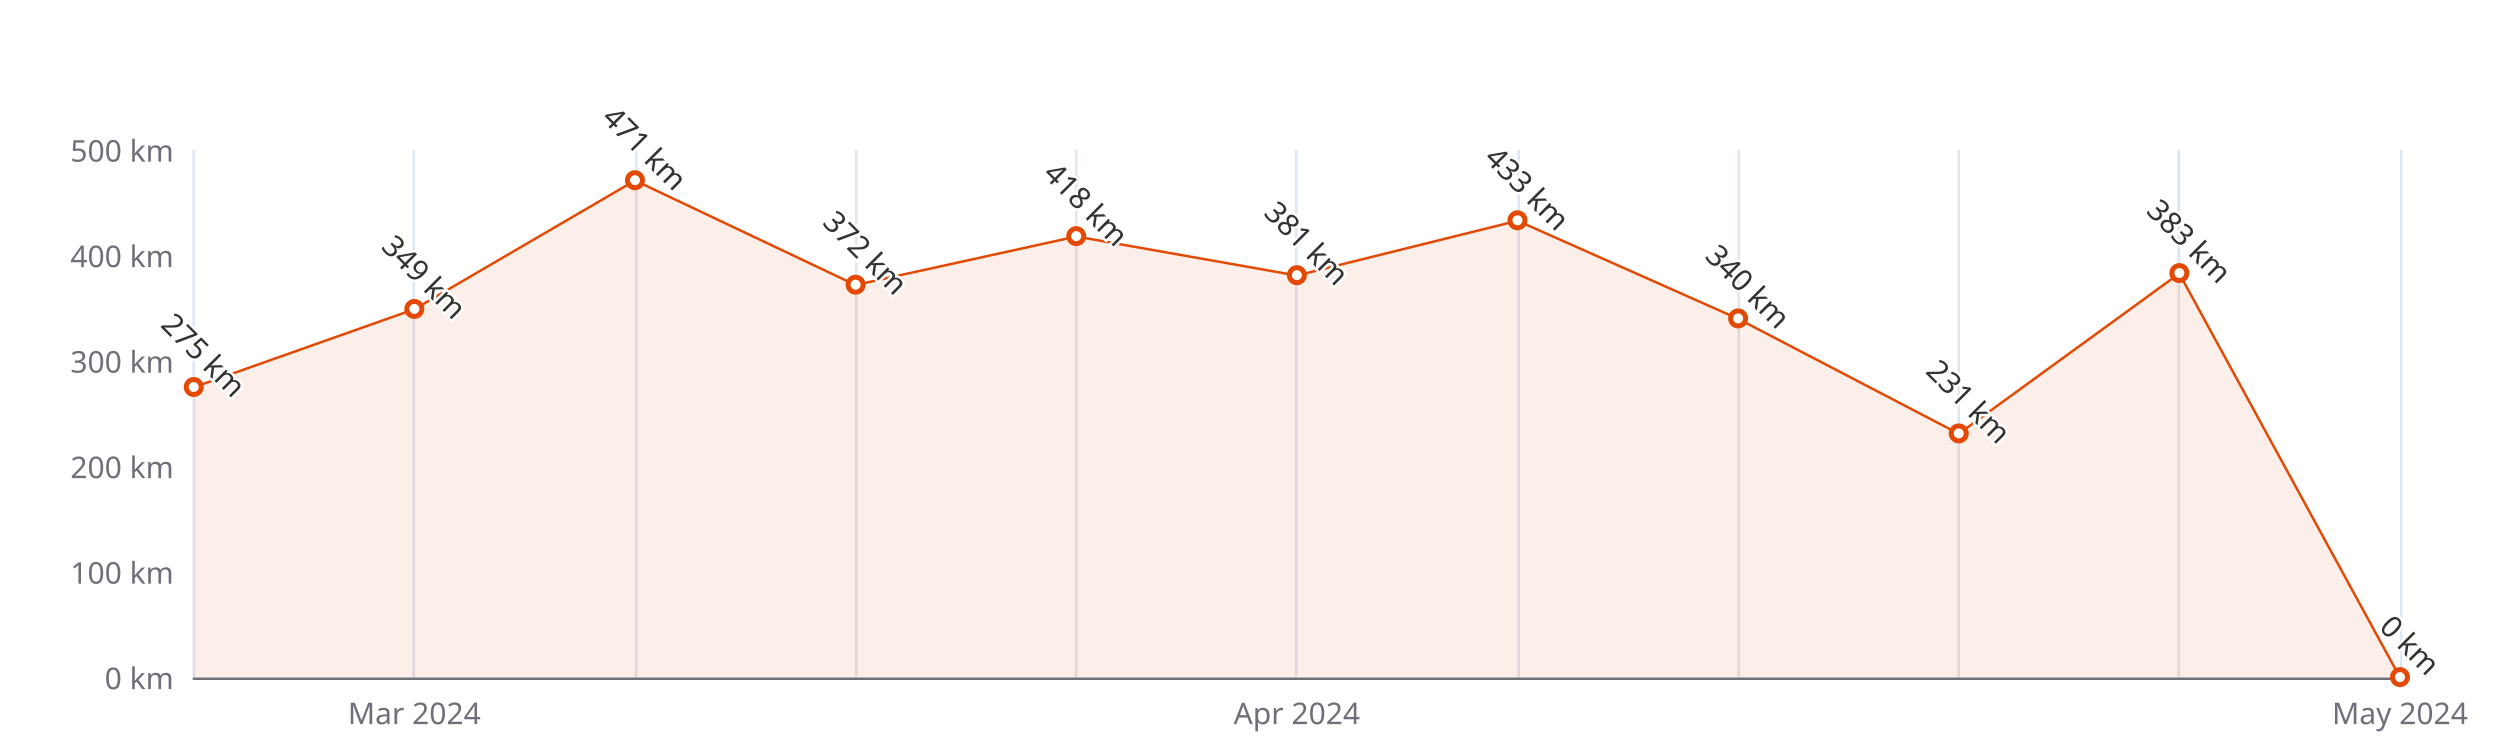
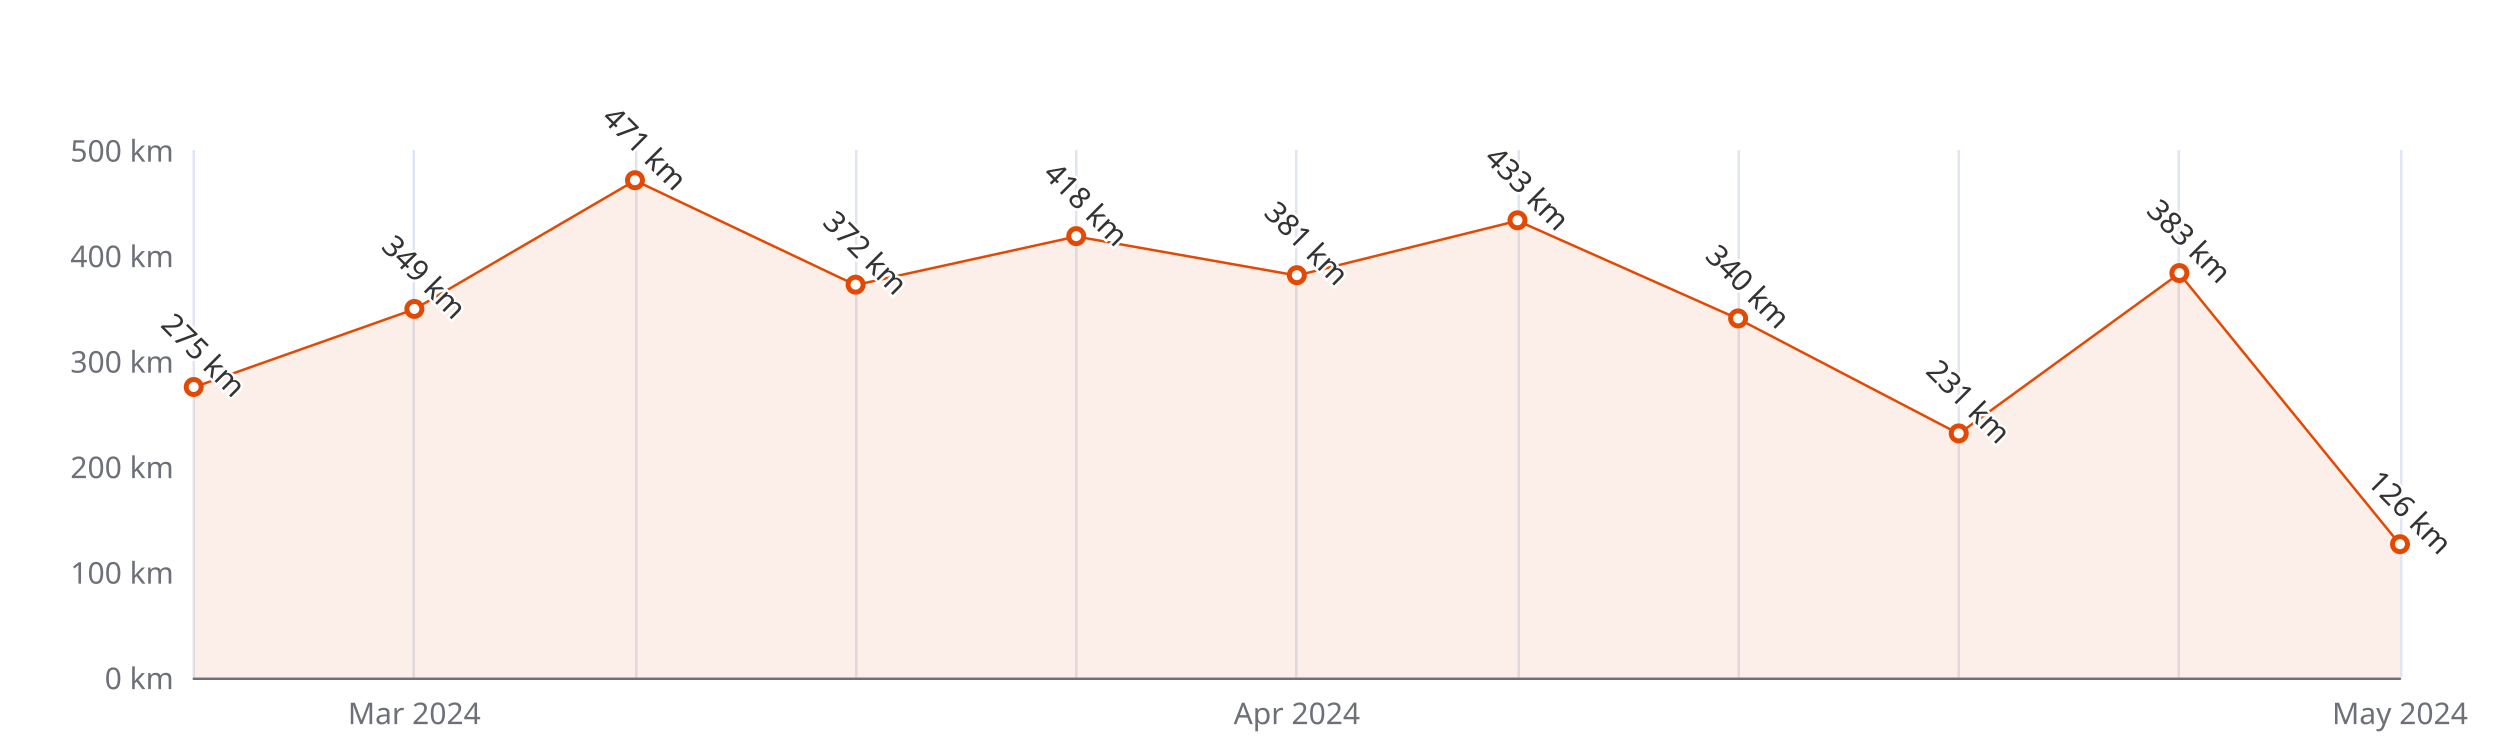
<svg xmlns="http://www.w3.org/2000/svg" width="1000" height="300" version="1.1" baseProfile="full" viewBox="0 0 1000 300">
  <rect width="1000" height="300" x="0" y="0" id="0" fill="#ffffff" />
  <path d="M77.5 60L77.5 271" fill="none" stroke="#E0E6F1" />
  <path d="M165.5 60L165.5 271" fill="none" stroke="#E0E6F1" />
  <path d="M254.5 60L254.5 271" fill="none" stroke="#E0E6F1" />
  <path d="M342.5 60L342.5 271" fill="none" stroke="#E0E6F1" />
  <path d="M430.5 60L430.5 271" fill="none" stroke="#E0E6F1" />
  <path d="M518.5 60L518.5 271" fill="none" stroke="#E0E6F1" />
  <path d="M607.5 60L607.5 271" fill="none" stroke="#E0E6F1" />
  <path d="M695.5 60L695.5 271" fill="none" stroke="#E0E6F1" />
  <path d="M783.5 60L783.5 271" fill="none" stroke="#E0E6F1" />
  <path d="M871.5 60L871.5 271" fill="none" stroke="#E0E6F1" />
  <path d="M960.5 60L960.5 271" fill="none" stroke="#E0E6F1" />
  <path d="M77.5 271.5L960 271.5" fill="none" stroke="#6E7079" stroke-linecap="round" />
  <text dominant-baseline="central" text-anchor="end" style="font-size:12px;font-family:sans-serif;" xml:space="preserve" transform="translate(69.48 271)" fill="#6E7079">0 km</text>
  <text dominant-baseline="central" text-anchor="end" style="font-size:12px;font-family:sans-serif;" xml:space="preserve" transform="translate(69.48 228.8)" fill="#6E7079">100 km</text>
  <text dominant-baseline="central" text-anchor="end" style="font-size:12px;font-family:sans-serif;" xml:space="preserve" transform="translate(69.48 186.6)" fill="#6E7079">200 km</text>
  <text dominant-baseline="central" text-anchor="end" style="font-size:12px;font-family:sans-serif;" xml:space="preserve" transform="translate(69.48 144.4)" fill="#6E7079">300 km</text>
  <text dominant-baseline="central" text-anchor="end" style="font-size:12px;font-family:sans-serif;" xml:space="preserve" transform="translate(69.48 102.2)" fill="#6E7079">400 km</text>
  <text dominant-baseline="central" text-anchor="end" style="font-size:12px;font-family:sans-serif;" xml:space="preserve" transform="translate(69.48 60)" fill="#6E7079">500 km</text>
  <text dominant-baseline="central" text-anchor="middle" style="font-size:12px;font-family:sans-serif;" xml:space="preserve" y="6" transform="translate(165.732 279)" fill="#6E7079">Mar 2024</text>
  <text dominant-baseline="central" text-anchor="middle" style="font-size:12px;font-family:sans-serif;" xml:space="preserve" y="6" transform="translate(518.74 279)" fill="#6E7079">Apr 2024</text>
  <text dominant-baseline="central" text-anchor="middle" style="font-size:12px;font-family:sans-serif;" xml:space="preserve" y="6" transform="translate(960 279)" fill="#6E7079">May 2024</text>
  <g clip-path="url(#zr5-c0)">
-     <path d="M77.5 154.9L165.7 123.7L254 72.2L342.2 114L430.5 94.6L518.7 110.2L607 88.3L695.2 127.5L783.5 173.5L871.7 109.4L960 271L871.7 271L783.5 271L695.2 271L607 271L518.7 271L430.5 271L342.2 271L254 271L165.7 271L77.5 271Z" fill="rgb(227,73,2)" fill-opacity="0.09" />
-     <path d="M77.5 154.9L165.7 123.7L254 72.2L342.2 114L430.5 94.6L518.7 110.2L607 88.3L695.2 127.5L783.5 173.5L871.7 109.4L960 271" fill="none" stroke="#E34902" stroke-linejoin="bevel" />
+     <path d="M77.5 154.9L165.7 123.7L254 72.2L342.2 114L430.5 94.6L518.7 110.2L607 88.3L695.2 127.5L783.5 173.5L871.7 109.4L960 217.8L960 271L871.7 271L783.5 271L695.2 271L607 271L518.7 271L430.5 271L342.2 271L254 271L165.7 271L77.5 271Z" fill="rgb(227,73,2)" fill-opacity="0.09" />
+     <path d="M77.5 154.9L165.7 123.7L254 72.2L342.2 114L430.5 94.6L518.7 110.2L607 88.3L695.2 127.5L783.5 173.5L871.7 109.4L960 217.8" fill="none" stroke="#E34902" stroke-linejoin="bevel" />
  </g>
  <path d="M1 0A1 1 0 1 1 1 -0.1A1 1 0 0 1 1 0" transform="matrix(3,0,0,3,77.48,154.95)" fill="#fff" stroke="#E34902" stroke-width="0.667" />
  <path d="M1 0A1 1 0 1 1 1 -0.1A1 1 0 0 1 1 0" transform="matrix(3,0,0,3,165.732,123.722)" fill="#fff" stroke="#E34902" stroke-width="0.667" />
  <path d="M1 0A1 1 0 1 1 1 -0.1A1 1 0 0 1 1 0" transform="matrix(3,0,0,3,253.984,72.238)" fill="#fff" stroke="#E34902" stroke-width="0.667" />
  <path d="M1 0A1 1 0 1 1 1 -0.1A1 1 0 0 1 1 0" transform="matrix(3,0,0,3,342.236,114.016)" fill="#fff" stroke="#E34902" stroke-width="0.667" />
  <path d="M1 0A1 1 0 1 1 1 -0.1A1 1 0 0 1 1 0" transform="matrix(3,0,0,3,430.488,94.604)" fill="#fff" stroke="#E34902" stroke-width="0.667" />
  <path d="M1 0A1 1 0 1 1 1 -0.1A1 1 0 0 1 1 0" transform="matrix(3,0,0,3,518.74,110.218)" fill="#fff" stroke="#E34902" stroke-width="0.667" />
  <path d="M1 0A1 1 0 1 1 1 -0.1A1 1 0 0 1 1 0" transform="matrix(3,0,0,3,606.992,88.274)" fill="#fff" stroke="#E34902" stroke-width="0.667" />
  <path d="M1 0A1 1 0 1 1 1 -0.1A1 1 0 0 1 1 0" transform="matrix(3,0,0,3,695.244,127.52)" fill="#fff" stroke="#E34902" stroke-width="0.667" />
  <path d="M1 0A1 1 0 1 1 1 -0.1A1 1 0 0 1 1 0" transform="matrix(3,0,0,3,783.496,173.518)" fill="#fff" stroke="#E34902" stroke-width="0.667" />
  <path d="M1 0A1 1 0 1 1 1 -0.1A1 1 0 0 1 1 0" transform="matrix(3,0,0,3,871.748,109.374)" fill="#fff" stroke="#E34902" stroke-width="0.667" />
-   <path d="M1 0A1 1 0 1 1 1 -0.1A1 1 0 0 1 1 0" transform="matrix(3,0,0,3,960,271)" fill="#fff" stroke="#E34902" stroke-width="0.667" />
+   <path d="M1 0A1 1 0 1 1 1 -0.1A1 1 0 0 1 1 0" transform="matrix(3,0,0,3,960,217.828)" fill="#fff" stroke="#E34902" stroke-width="0.667" />
  <text dominant-baseline="central" text-anchor="middle" style="font-size:12px;font-family:sans-serif;" xml:space="preserve" y="-6" transform="matrix(0.707,0.707,-0.707,0.707,77.48,145.95)" fill="#333" stroke="rgb(255,255,255)" stroke-width="2" paint-order="stroke" stroke-miterlimit="2">275 km</text>
  <text dominant-baseline="central" text-anchor="middle" style="font-size:12px;font-family:sans-serif;" xml:space="preserve" y="-6" transform="matrix(0.707,0.707,-0.707,0.707,165.732,114.722)" fill="#333" stroke="rgb(255,255,255)" stroke-width="2" paint-order="stroke" stroke-miterlimit="2">349 km</text>
  <text dominant-baseline="central" text-anchor="middle" style="font-size:12px;font-family:sans-serif;" xml:space="preserve" y="-6" transform="matrix(0.707,0.707,-0.707,0.707,253.984,63.238)" fill="#333" stroke="rgb(255,255,255)" stroke-width="2" paint-order="stroke" stroke-miterlimit="2">471 km</text>
  <text dominant-baseline="central" text-anchor="middle" style="font-size:12px;font-family:sans-serif;" xml:space="preserve" y="-6" transform="matrix(0.707,0.707,-0.707,0.707,342.236,105.016)" fill="#333" stroke="rgb(255,255,255)" stroke-width="2" paint-order="stroke" stroke-miterlimit="2">372 km</text>
  <text dominant-baseline="central" text-anchor="middle" style="font-size:12px;font-family:sans-serif;" xml:space="preserve" y="-6" transform="matrix(0.707,0.707,-0.707,0.707,430.488,85.604)" fill="#333" stroke="rgb(255,255,255)" stroke-width="2" paint-order="stroke" stroke-miterlimit="2">418 km</text>
  <text dominant-baseline="central" text-anchor="middle" style="font-size:12px;font-family:sans-serif;" xml:space="preserve" y="-6" transform="matrix(0.707,0.707,-0.707,0.707,518.74,101.218)" fill="#333" stroke="rgb(255,255,255)" stroke-width="2" paint-order="stroke" stroke-miterlimit="2">381 km</text>
  <text dominant-baseline="central" text-anchor="middle" style="font-size:12px;font-family:sans-serif;" xml:space="preserve" y="-6" transform="matrix(0.707,0.707,-0.707,0.707,606.992,79.274)" fill="#333" stroke="rgb(255,255,255)" stroke-width="2" paint-order="stroke" stroke-miterlimit="2">433 km</text>
  <text dominant-baseline="central" text-anchor="middle" style="font-size:12px;font-family:sans-serif;" xml:space="preserve" y="-6" transform="matrix(0.707,0.707,-0.707,0.707,695.244,118.52)" fill="#333" stroke="rgb(255,255,255)" stroke-width="2" paint-order="stroke" stroke-miterlimit="2">340 km</text>
  <text dominant-baseline="central" text-anchor="middle" style="font-size:12px;font-family:sans-serif;" xml:space="preserve" y="-6" transform="matrix(0.707,0.707,-0.707,0.707,783.496,164.518)" fill="#333" stroke="rgb(255,255,255)" stroke-width="2" paint-order="stroke" stroke-miterlimit="2">231 km</text>
  <text dominant-baseline="central" text-anchor="middle" style="font-size:12px;font-family:sans-serif;" xml:space="preserve" y="-6" transform="matrix(0.707,0.707,-0.707,0.707,871.748,100.374)" fill="#333" stroke="rgb(255,255,255)" stroke-width="2" paint-order="stroke" stroke-miterlimit="2">383 km</text>
-   <text dominant-baseline="central" text-anchor="middle" style="font-size:12px;font-family:sans-serif;" xml:space="preserve" y="-6" transform="matrix(0.707,0.707,-0.707,0.707,960,262)" fill="#333" stroke="rgb(255,255,255)" stroke-width="2" paint-order="stroke" stroke-miterlimit="2">0 km</text>
+   <text dominant-baseline="central" text-anchor="middle" style="font-size:12px;font-family:sans-serif;" xml:space="preserve" y="-6" transform="matrix(0.707,0.707,-0.707,0.707,960,208.828)" fill="#333" stroke="rgb(255,255,255)" stroke-width="2" paint-order="stroke" stroke-miterlimit="2">126 km</text>
  <defs>
    <clipPath id="zr5-c0">
      <path d="M76 59.5l884 0l0 212l-884 0Z" fill="#000" />
    </clipPath>
  </defs>
</svg>
